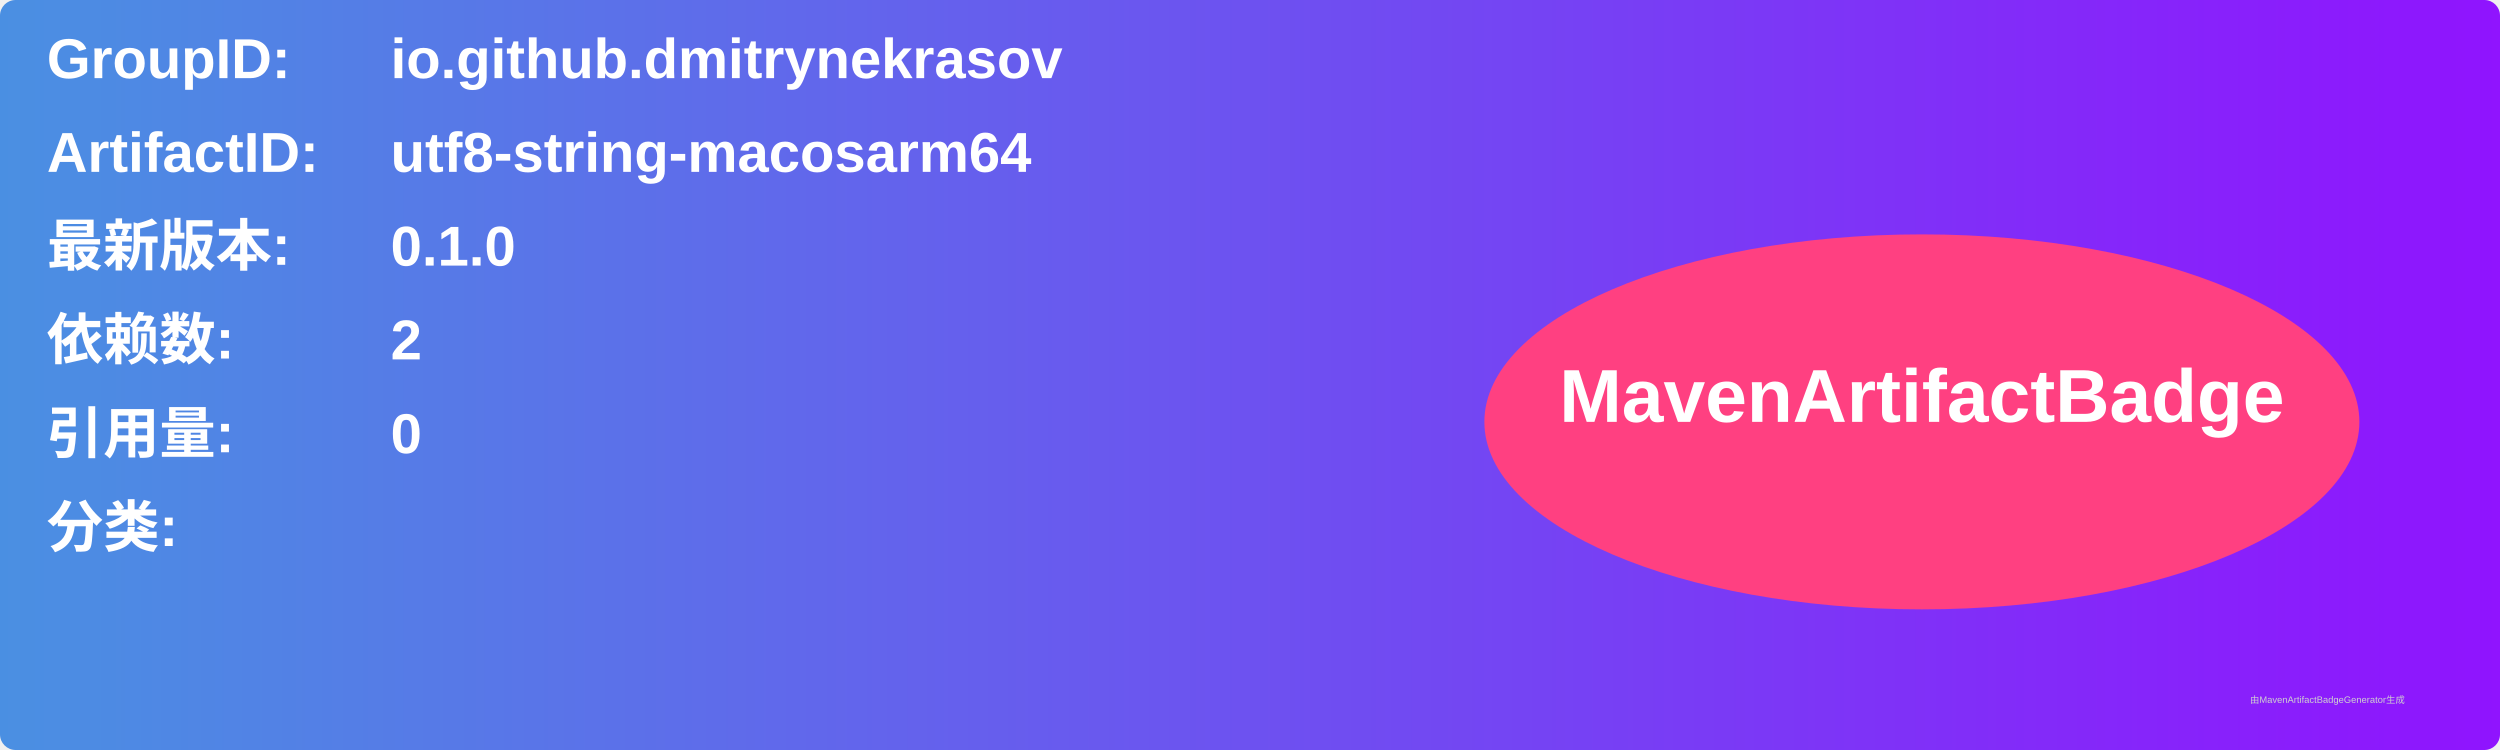
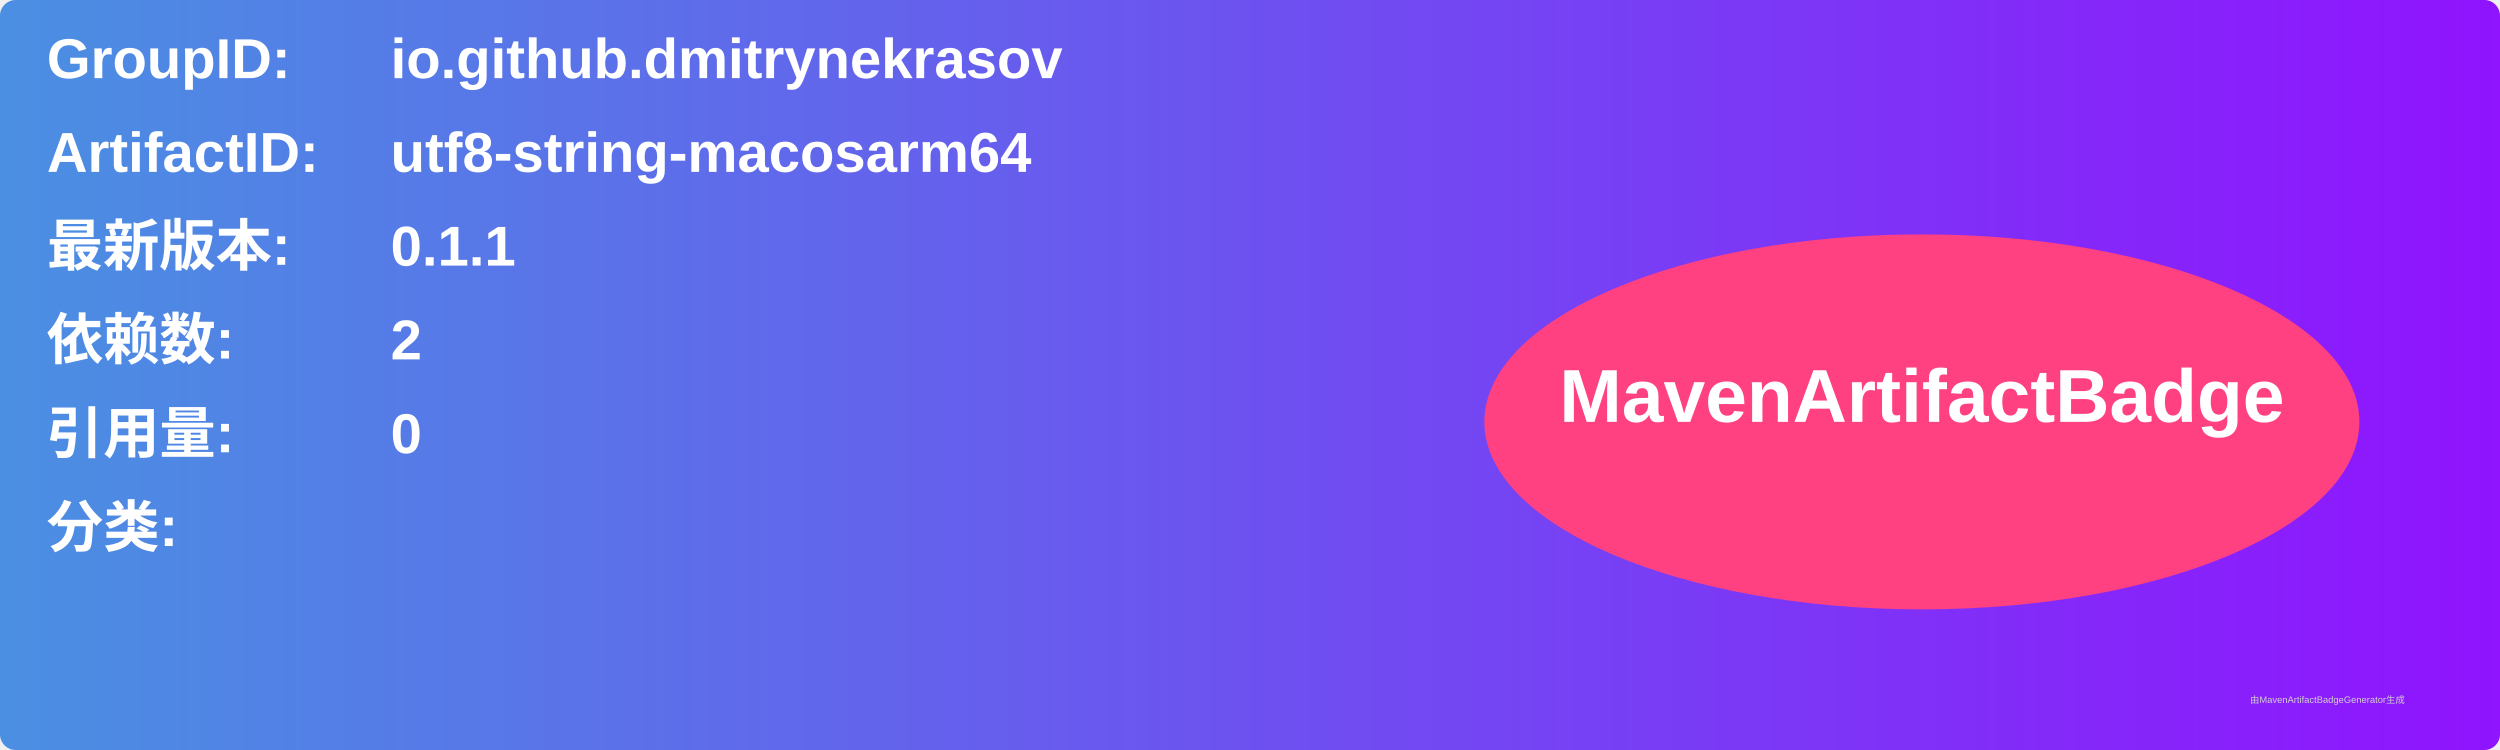
<svg xmlns="http://www.w3.org/2000/svg" width="800" height="240" viewBox="0 0 800 240">
  <linearGradient id="grad" x1="0%" y1="0%" x2="100%" y2="0%">
    <stop offset="0%" stop-color="#4a90e2" />
    <stop offset="100%" stop-color="#9013fe" />
  </linearGradient>
  <rect width="100%" height="100%" rx="5" ry="5" fill="url(#grad)" />
  <g transform="translate(15, 15)">
    <text x="0" y="10" font-family="Arial" font-size="18" fill="white" font-weight="bold" width="260">GroupID:</text>
    <text x="110" y="10" font-family="Arial" font-size="18" fill="white" font-weight="bold" width="460">io.github.dmitrynekrasov</text>
    <text x="0" y="40" font-family="Arial" font-size="18" fill="white" font-weight="bold" width="260">ArtifactID:</text>
    <text x="110" y="40" font-family="Arial" font-size="18" fill="white" font-weight="bold" width="460">utf8-string-macosarm64</text>
    <text x="0" y="70" font-family="Arial" font-size="18" fill="white" font-weight="bold">最新版本:</text>
    <text x="110" y="70" font-family="Arial" font-size="18" fill="white" font-weight="bold">
-       <tspan font-weight="bold">0.1.0</tspan>
+       <tspan font-weight="bold">0.1.1</tspan>
    </text>
    <text x="0" y="100" font-family="Arial" font-size="18" fill="white" font-weight="bold">依赖数: </text>
    <text x="110" y="100" font-family="Arial" font-size="18" fill="white">
      <tspan font-weight="bold">2</tspan>
    </text>
    <text x="0" y="130" font-family="Arial" font-size="18" fill="white" font-weight="bold">引用量: </text>
    <text x="110" y="130" font-family="Arial" font-size="18" fill="white">
      <tspan font-weight="bold">0</tspan>
    </text>
    <text x="0" y="160" font-family="Arial" font-size="18" fill="white" font-weight="bold">分类:</text>
    <text x="10" y="190" font-family="Arial" font-size="10" fill="white">
      <tspan font-weight="bold" />
    </text>
    <ellipse cx="600" cy="120" rx="140" ry="60" fill="#ff4081" />
    <text x="600" y="120" text-anchor="middle" font-family="Arial" font-size="24" fill="white" font-weight="bold">MavenArtifactBadge</text>
  </g>
  <text x="720" y="225" font-family="Arial" font-size="3" fill="#d0d0d0">由MavenArtifactBadgeGenerator生成</text>
</svg>
